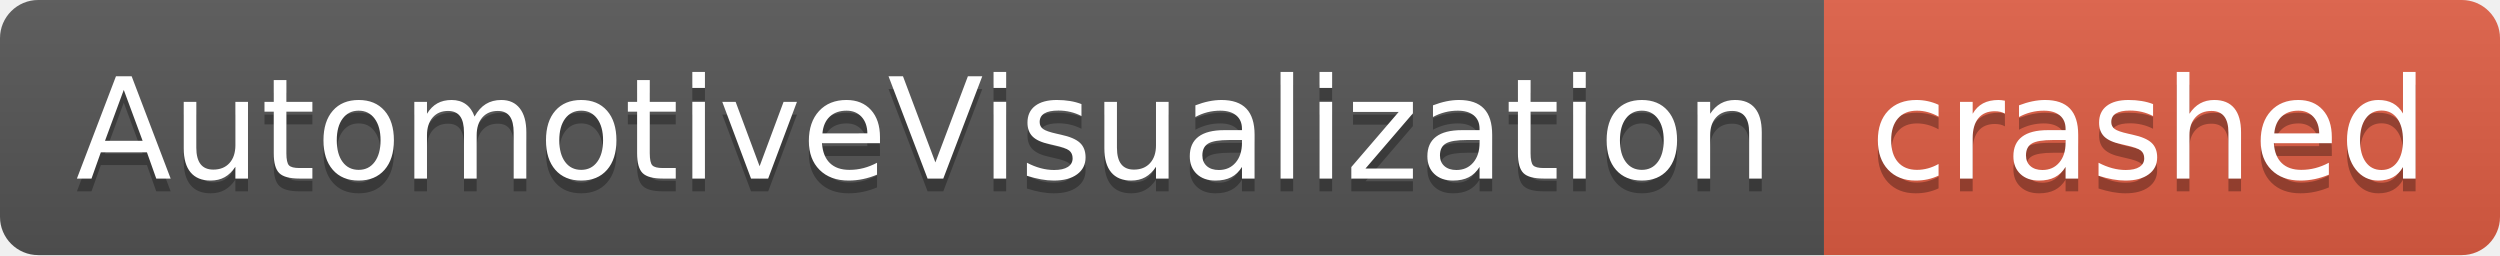
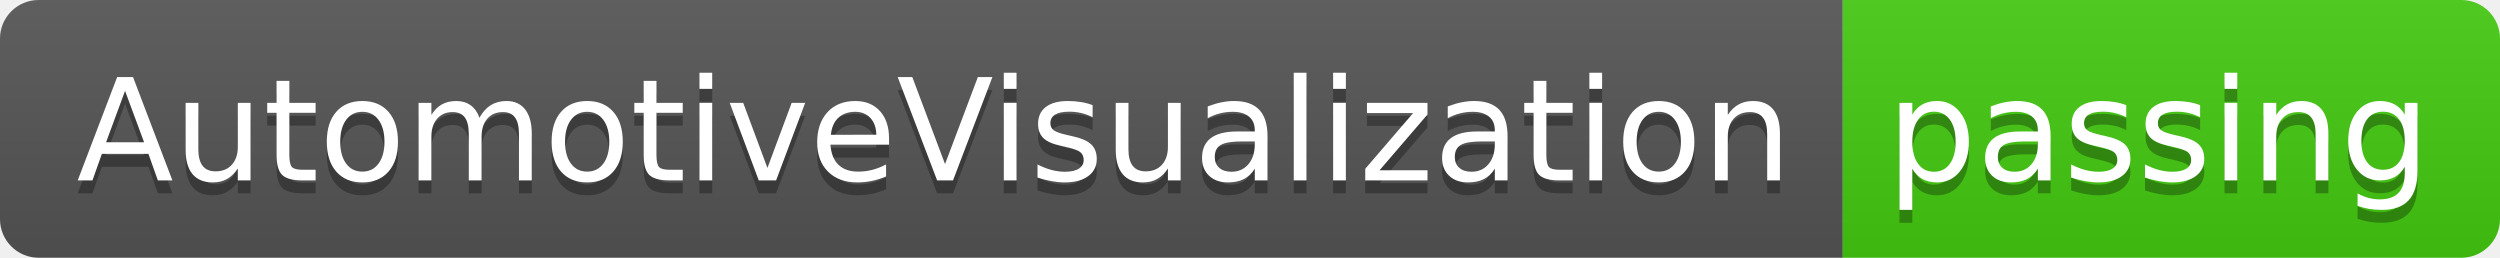
- <svg xmlns="http://www.w3.org/2000/svg" width="196" height="20" role="img" aria-label="AutomotiveVisualization: crashed">
+ <svg xmlns="http://www.w3.org/2000/svg" width="194" height="20" role="img" aria-label="AutomotiveVisualization: passing">
  <linearGradient id="s" x2="0" y2="100%">
    <stop offset="0" stop-color="#bbb" stop-opacity=".1" />
    <stop offset="1" stop-opacity=".1" />
  </linearGradient>
  <clipPath id="r">
-     <rect width="196" height="20" rx="3" fill="#fff" />
+     <rect width="194" height="20" rx="3" fill="#fff" />
  </clipPath>
  <g clip-path="url(#r)">
    <rect width="143" height="20" fill="#555" />
-     <rect x="143" width="53" height="20" fill="#e05d44" />
-     <rect width="196" height="20" fill="url(#s)" />
+     <rect x="143" width="51" height="20" fill="#4c1" />
+     <rect width="194" height="20" fill="url(#s)" />
  </g>
  <g fill="#fff" text-anchor="middle" font-family="Verdana,Geneva,DejaVu Sans,sans-serif" text-rendering="geometricPrecision" font-size="110">
    <text aria-hidden="true" x="725" y="150" fill="#010101" fill-opacity=".3" transform="scale(.1)" textLength="1330">AutomotiveVisualization</text>
    <text x="725" y="140" transform="scale(.1)" fill="#fff" textLength="1330">AutomotiveVisualization</text>
-     <text aria-hidden="true" x="1685" y="150" fill="#010101" fill-opacity=".3" transform="scale(.1)" textLength="430">crashed</text>
-     <text x="1685" y="140" transform="scale(.1)" fill="#fff" textLength="430">crashed</text>
+     <text aria-hidden="true" x="1675" y="150" fill="#010101" fill-opacity=".3" transform="scale(.1)" textLength="410">passing</text>
+     <text x="1675" y="140" transform="scale(.1)" fill="#fff" textLength="410">passing</text>
  </g>
</svg>
